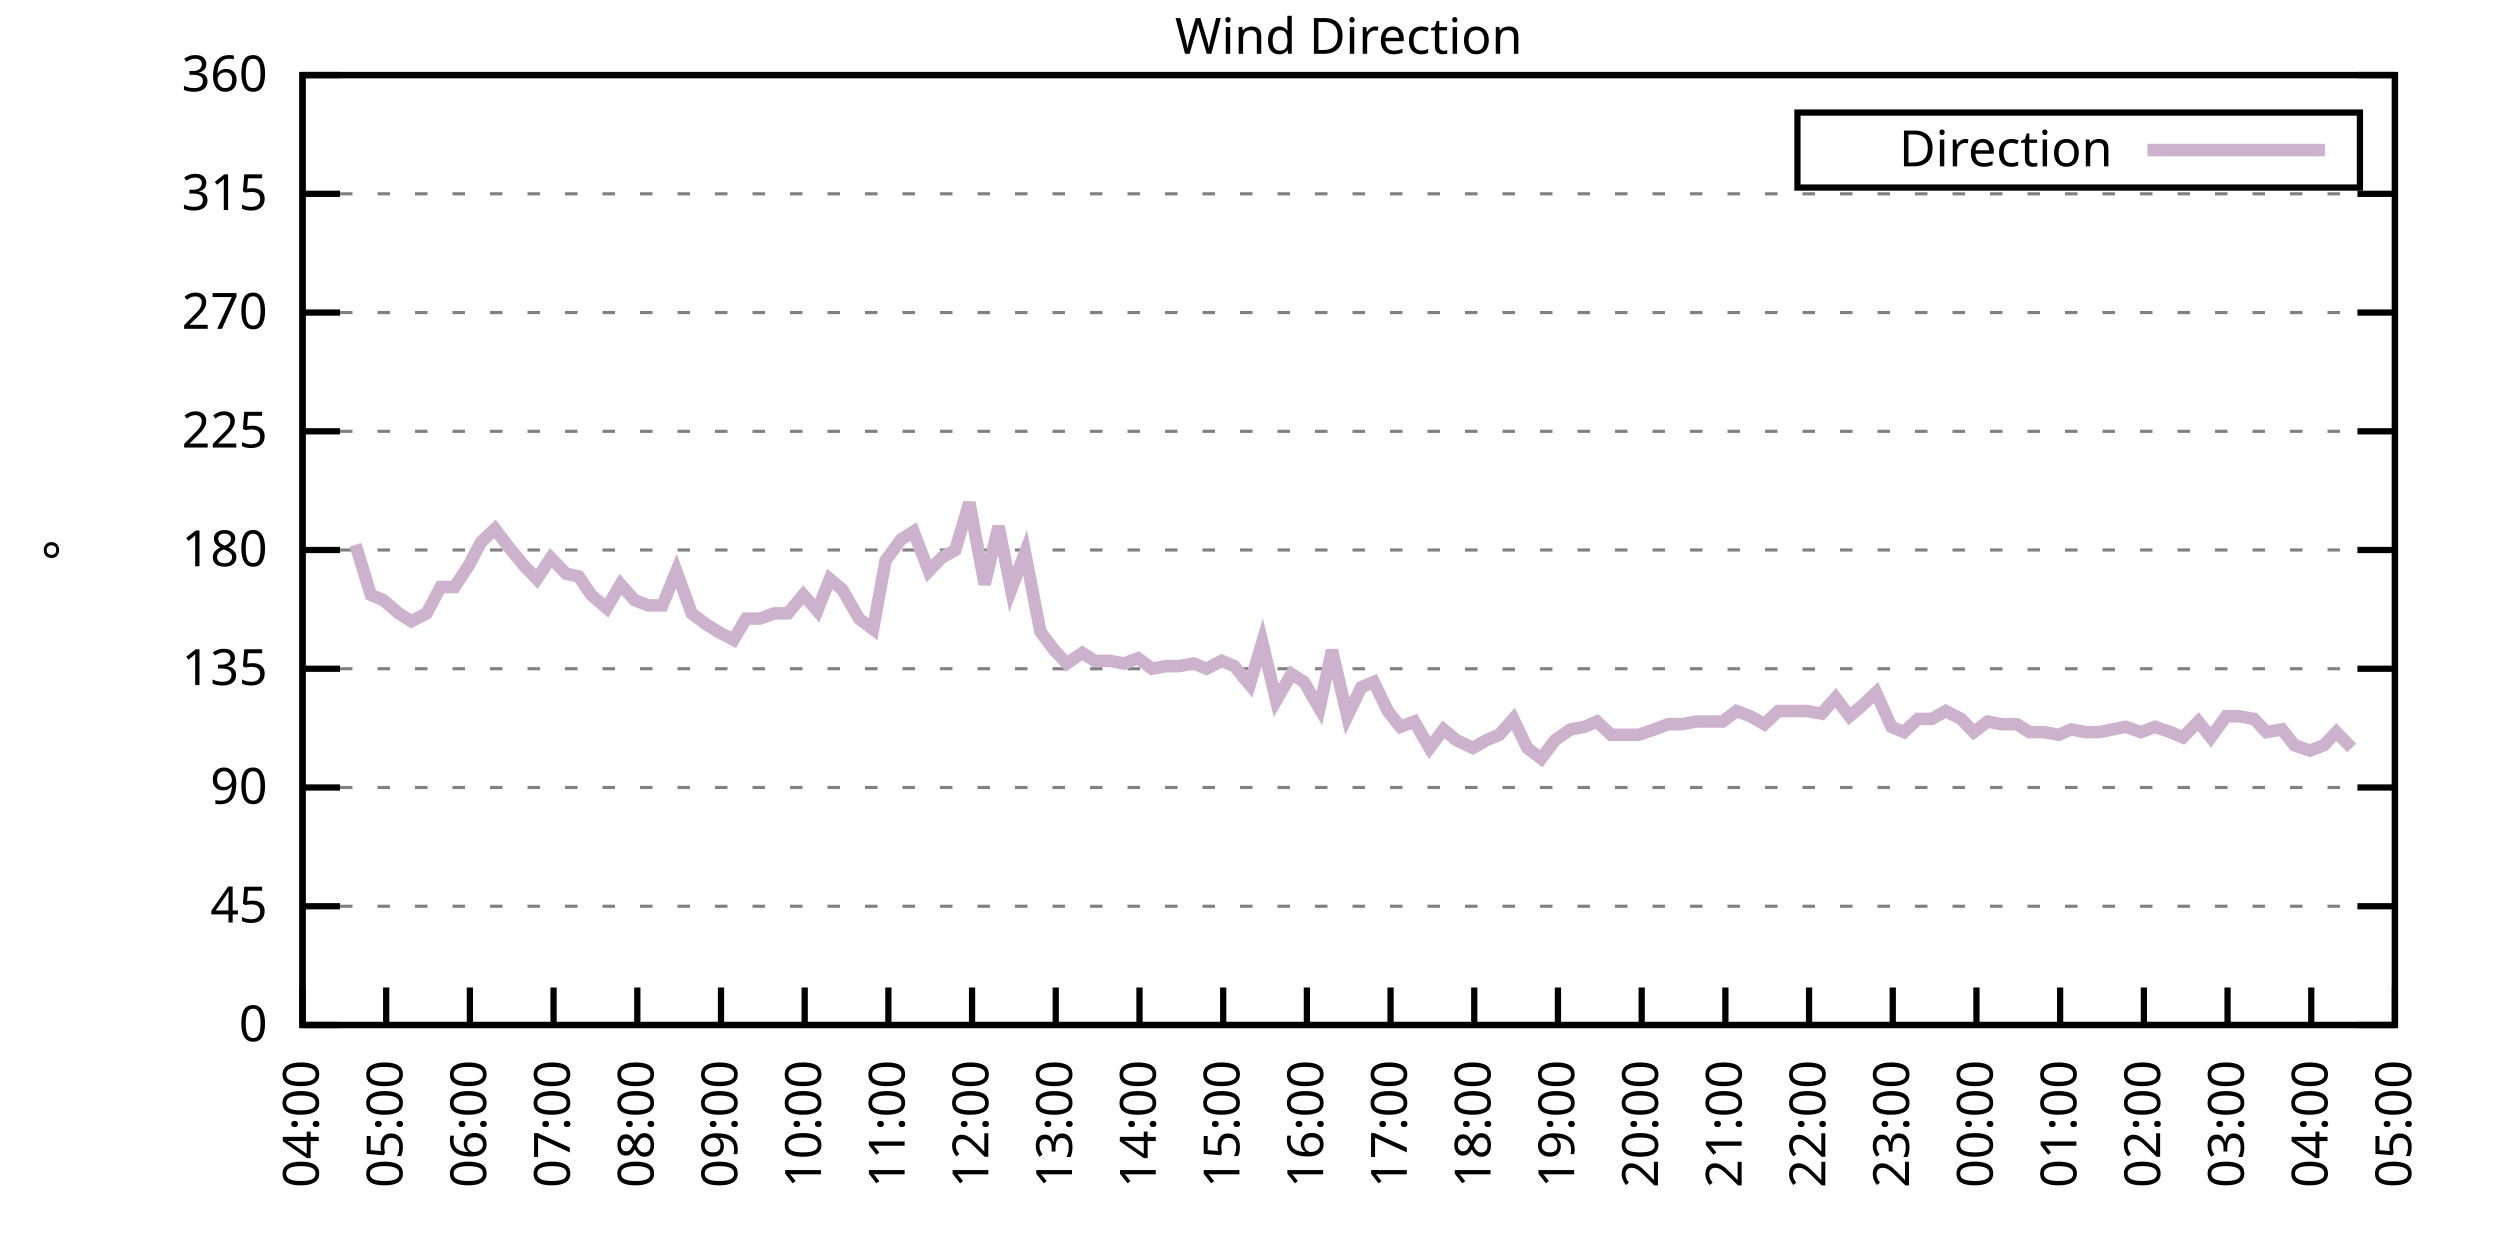
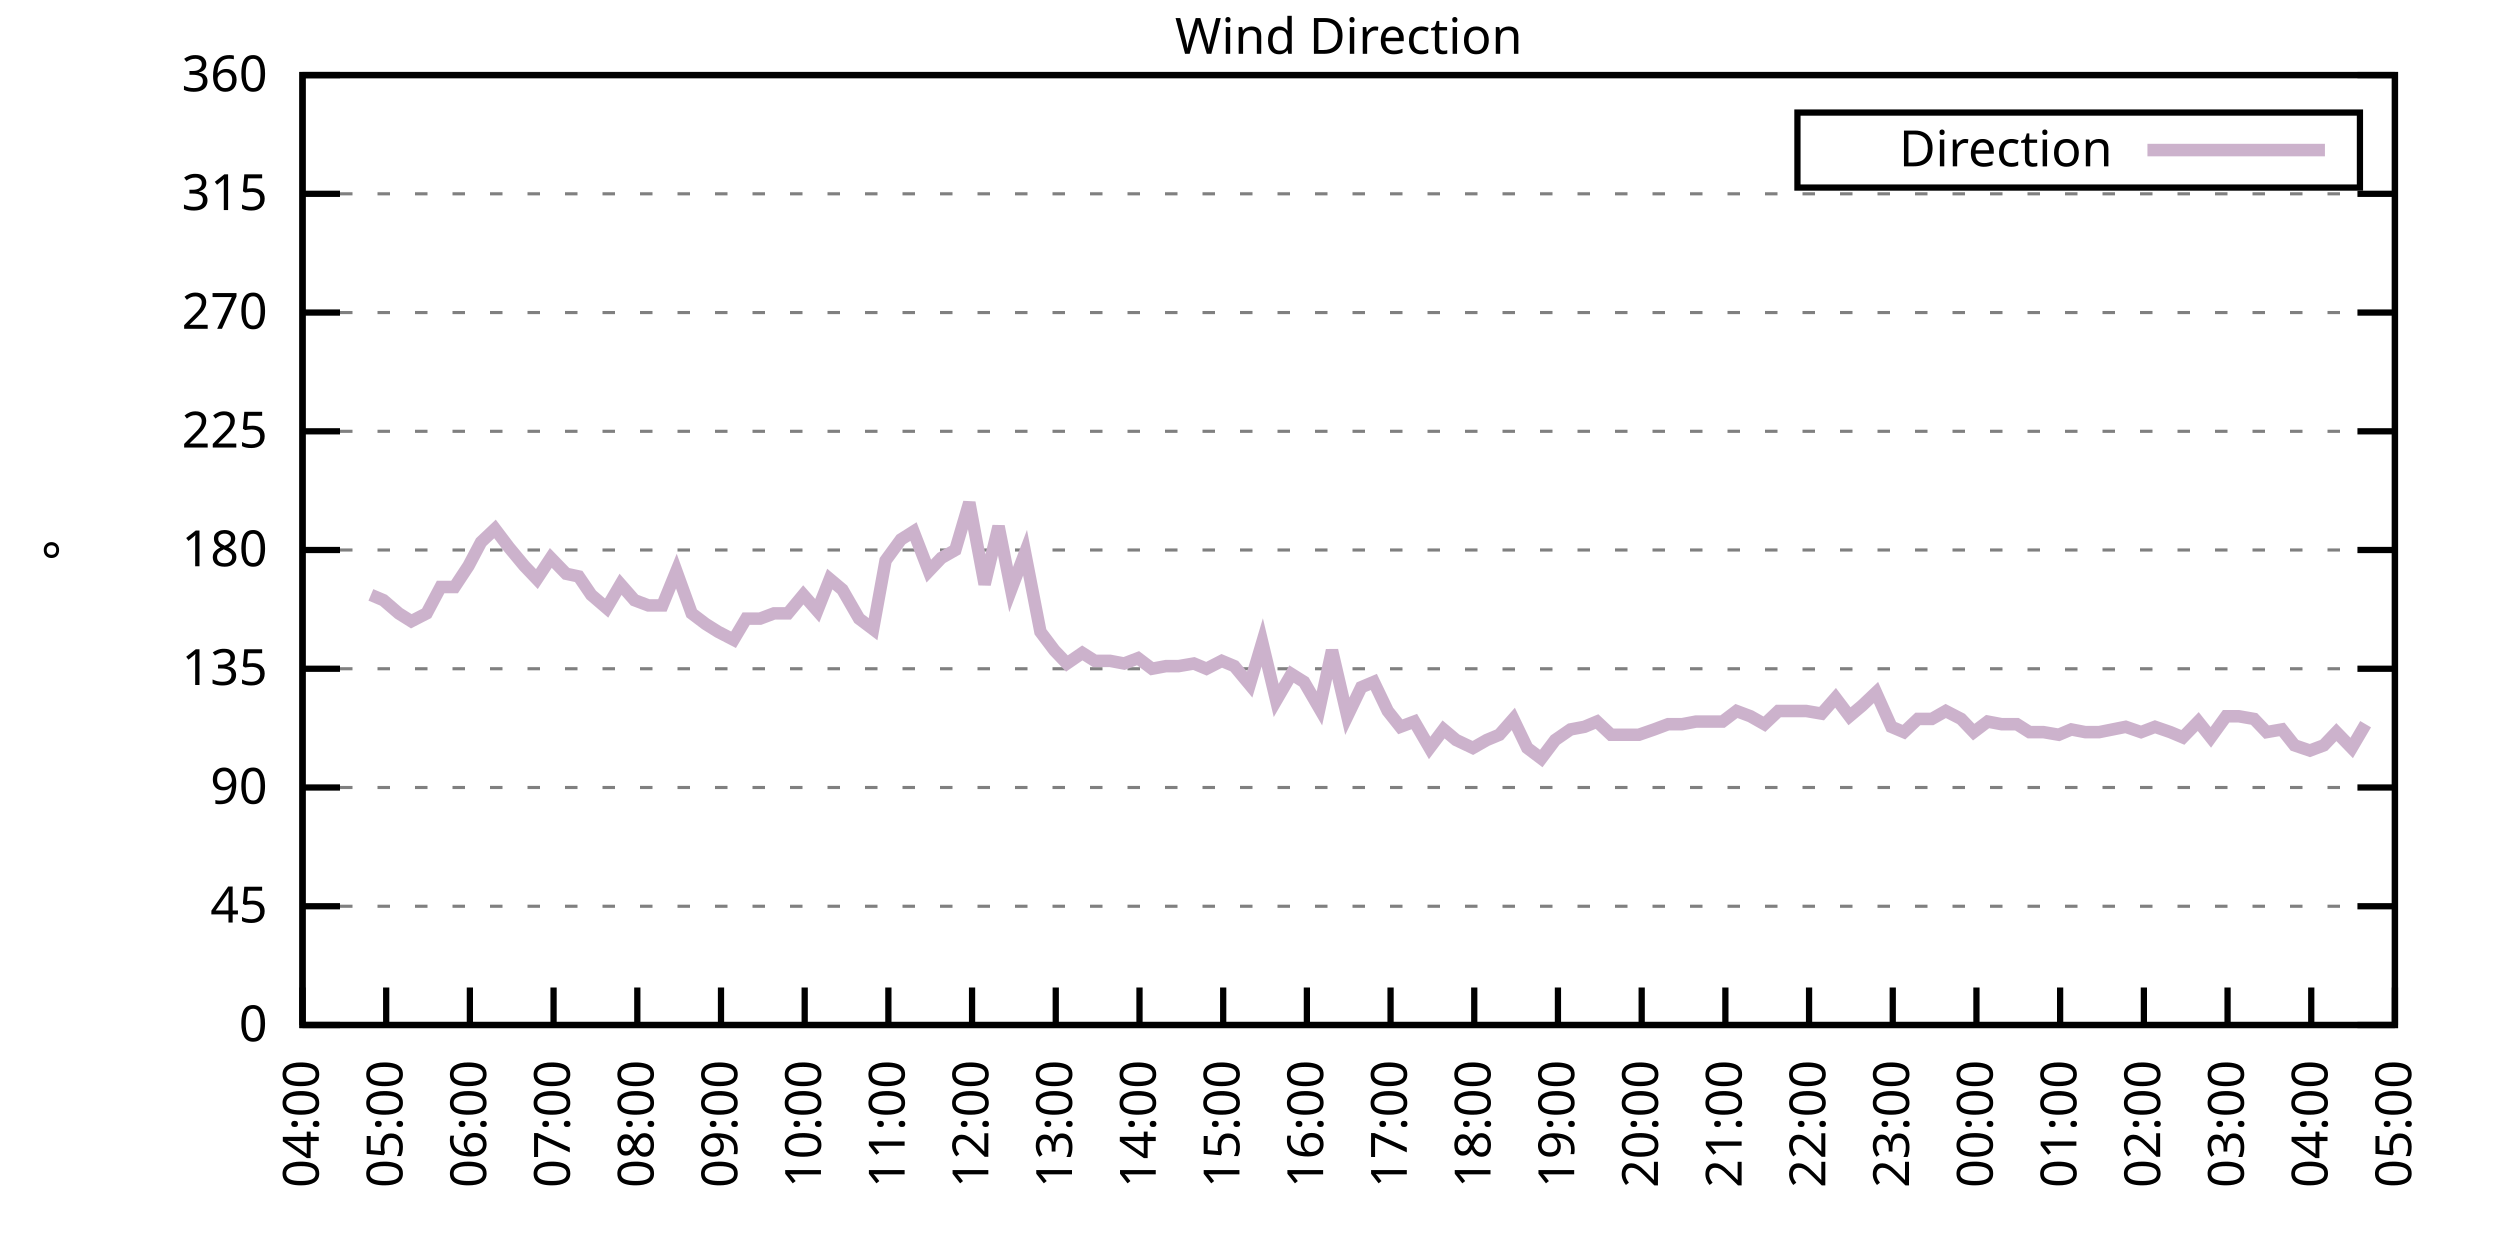
<svg xmlns="http://www.w3.org/2000/svg" xmlns:xlink="http://www.w3.org/1999/xlink" width="400" height="200" viewBox="0 0 400 200">
  <g id="gnuplot_canvas">
    <rect x="0" y="0" width="400" height="200" fill="none" />
    <defs>
      <circle id="gpDot" r="0.5" stroke-width="0.5" stroke="currentColor" />
      <path id="gpPt0" stroke-width="0.333" stroke="currentColor" d="M-1,0 h2 M0,-1 v2" />
      <path id="gpPt1" stroke-width="0.333" stroke="currentColor" d="M-1,-1 L1,1 M1,-1 L-1,1" />
      <path id="gpPt2" stroke-width="0.333" stroke="currentColor" d="M-1,0 L1,0 M0,-1 L0,1 M-1,-1 L1,1 M-1,1 L1,-1" />
      <rect id="gpPt3" stroke-width="0.333" stroke="currentColor" x="-1" y="-1" width="2" height="2" />
      <rect id="gpPt4" stroke-width="0.333" stroke="currentColor" fill="currentColor" x="-1" y="-1" width="2" height="2" />
      <circle id="gpPt5" stroke-width="0.333" stroke="currentColor" cx="0" cy="0" r="1" />
      <use xlink:href="#gpPt5" id="gpPt6" fill="currentColor" stroke="none" />
      <path id="gpPt7" stroke-width="0.333" stroke="currentColor" d="M0,-1.33 L-1.33,0.67 L1.33,0.67 z" />
      <use xlink:href="#gpPt7" id="gpPt8" fill="currentColor" stroke="none" />
      <use xlink:href="#gpPt7" id="gpPt9" stroke="currentColor" transform="rotate(180)" />
      <use xlink:href="#gpPt9" id="gpPt10" fill="currentColor" stroke="none" />
      <use xlink:href="#gpPt3" id="gpPt11" stroke="currentColor" transform="rotate(45)" />
      <use xlink:href="#gpPt11" id="gpPt12" fill="currentColor" stroke="none" />
      <path id="gpPt13" stroke-width="0.333" stroke="currentColor" d="M0,1.330 L1.265,0.411 L0.782,-1.067 L-0.782,-1.076 L-1.265,0.411 z" />
      <use xlink:href="#gpPt13" id="gpPt14" fill="currentColor" stroke="none" />
      <filter id="textbox" filterUnits="objectBoundingBox" x="0" y="0" height="1" width="1">
        <feFlood flood-color="white" flood-opacity="1" result="bgnd" />
        <feComposite in="SourceGraphic" in2="bgnd" operator="atop" />
      </filter>
      <filter id="greybox" filterUnits="objectBoundingBox" x="0" y="0" height="1" width="1">
        <feFlood flood-color="lightgrey" flood-opacity="1" result="grey" />
        <feComposite in="SourceGraphic" in2="grey" operator="atop" />
      </filter>
    </defs>
    <g fill="none" color="white" stroke="currentColor" stroke-width="1.00" stroke-linecap="butt" stroke-linejoin="miter">
</g>
    <g fill="none" color="black" stroke="currentColor" stroke-width="1.00" stroke-linecap="butt" stroke-linejoin="miter">
      <g stroke="none" shape-rendering="crispEdges">
        <polygon fill="rgb(255, 255, 255)" points="48.40,164.00 383.18,164.00 383.18,12.02 48.40,12.02 " />
      </g>
    </g>
    <g fill="none" color="black" stroke="currentColor" stroke-width="1.00" stroke-linecap="butt" stroke-linejoin="miter">
</g>
    <g fill="none" color="black" stroke="black" stroke-width="0.50" stroke-linecap="butt" stroke-linejoin="miter">
</g>
    <g fill="none" color="gray" stroke="currentColor" stroke-width="0.50" stroke-linecap="butt" stroke-linejoin="miter">
      <path stroke="gray" stroke-dasharray="2,4" class="gridline" d="M48.40,164.00 L383.19,164.00  " />
    </g>
    <g fill="none" color="gray" stroke="gray" stroke-width="1.00" stroke-linecap="butt" stroke-linejoin="miter">
</g>
    <g fill="none" color="black" stroke="currentColor" stroke-width="1.00" stroke-linecap="butt" stroke-linejoin="miter">
      <path stroke="black" d="M48.40,164.00 L54.40,164.00 M383.19,164.00 L377.19,164.00  " />
      <g transform="translate(42.80,166.60)" stroke="none" fill="black" font-family="Sans" font-size="8.00" text-anchor="end">
        <text>
          <tspan font-family="Sans"> 0</tspan>
        </text>
      </g>
    </g>
    <g fill="none" color="black" stroke="currentColor" stroke-width="1.00" stroke-linecap="butt" stroke-linejoin="miter">
</g>
    <g fill="none" color="black" stroke="black" stroke-width="0.50" stroke-linecap="butt" stroke-linejoin="miter">
</g>
    <g fill="none" color="gray" stroke="currentColor" stroke-width="0.50" stroke-linecap="butt" stroke-linejoin="miter">
      <path stroke="gray" stroke-dasharray="2,4" class="gridline" d="M48.40,145.00 L383.19,145.00  " />
    </g>
    <g fill="none" color="gray" stroke="gray" stroke-width="1.00" stroke-linecap="butt" stroke-linejoin="miter">
</g>
    <g fill="none" color="black" stroke="currentColor" stroke-width="1.00" stroke-linecap="butt" stroke-linejoin="miter">
      <path stroke="black" d="M48.40,145.00 L54.40,145.00 M383.19,145.00 L377.19,145.00  " />
      <g transform="translate(42.80,147.60)" stroke="none" fill="black" font-family="Sans" font-size="8.00" text-anchor="end">
        <text>
          <tspan font-family="Sans"> 45</tspan>
        </text>
      </g>
    </g>
    <g fill="none" color="black" stroke="currentColor" stroke-width="1.00" stroke-linecap="butt" stroke-linejoin="miter">
</g>
    <g fill="none" color="black" stroke="black" stroke-width="0.50" stroke-linecap="butt" stroke-linejoin="miter">
</g>
    <g fill="none" color="gray" stroke="currentColor" stroke-width="0.50" stroke-linecap="butt" stroke-linejoin="miter">
      <path stroke="gray" stroke-dasharray="2,4" class="gridline" d="M48.40,126.00 L383.19,126.00  " />
    </g>
    <g fill="none" color="gray" stroke="gray" stroke-width="1.00" stroke-linecap="butt" stroke-linejoin="miter">
</g>
    <g fill="none" color="black" stroke="currentColor" stroke-width="1.00" stroke-linecap="butt" stroke-linejoin="miter">
      <path stroke="black" d="M48.40,126.00 L54.40,126.00 M383.19,126.00 L377.19,126.00  " />
      <g transform="translate(42.80,128.60)" stroke="none" fill="black" font-family="Sans" font-size="8.00" text-anchor="end">
        <text>
          <tspan font-family="Sans"> 90</tspan>
        </text>
      </g>
    </g>
    <g fill="none" color="black" stroke="currentColor" stroke-width="1.00" stroke-linecap="butt" stroke-linejoin="miter">
</g>
    <g fill="none" color="black" stroke="black" stroke-width="0.50" stroke-linecap="butt" stroke-linejoin="miter">
</g>
    <g fill="none" color="gray" stroke="currentColor" stroke-width="0.50" stroke-linecap="butt" stroke-linejoin="miter">
      <path stroke="gray" stroke-dasharray="2,4" class="gridline" d="M48.40,107.00 L383.19,107.00  " />
    </g>
    <g fill="none" color="gray" stroke="gray" stroke-width="1.00" stroke-linecap="butt" stroke-linejoin="miter">
</g>
    <g fill="none" color="black" stroke="currentColor" stroke-width="1.00" stroke-linecap="butt" stroke-linejoin="miter">
      <path stroke="black" d="M48.40,107.00 L54.40,107.00 M383.19,107.00 L377.19,107.00  " />
      <g transform="translate(42.80,109.60)" stroke="none" fill="black" font-family="Sans" font-size="8.00" text-anchor="end">
        <text>
          <tspan font-family="Sans"> 135</tspan>
        </text>
      </g>
    </g>
    <g fill="none" color="black" stroke="currentColor" stroke-width="1.00" stroke-linecap="butt" stroke-linejoin="miter">
</g>
    <g fill="none" color="black" stroke="black" stroke-width="0.50" stroke-linecap="butt" stroke-linejoin="miter">
</g>
    <g fill="none" color="gray" stroke="currentColor" stroke-width="0.50" stroke-linecap="butt" stroke-linejoin="miter">
      <path stroke="gray" stroke-dasharray="2,4" class="gridline" d="M48.40,88.00 L383.19,88.00  " />
    </g>
    <g fill="none" color="gray" stroke="gray" stroke-width="1.00" stroke-linecap="butt" stroke-linejoin="miter">
</g>
    <g fill="none" color="black" stroke="currentColor" stroke-width="1.00" stroke-linecap="butt" stroke-linejoin="miter">
      <path stroke="black" d="M48.40,88.00 L54.40,88.00 M383.19,88.00 L377.19,88.00  " />
      <g transform="translate(42.80,90.60)" stroke="none" fill="black" font-family="Sans" font-size="8.00" text-anchor="end">
        <text>
          <tspan font-family="Sans"> 180</tspan>
        </text>
      </g>
    </g>
    <g fill="none" color="black" stroke="currentColor" stroke-width="1.00" stroke-linecap="butt" stroke-linejoin="miter">
</g>
    <g fill="none" color="black" stroke="black" stroke-width="0.50" stroke-linecap="butt" stroke-linejoin="miter">
</g>
    <g fill="none" color="gray" stroke="currentColor" stroke-width="0.50" stroke-linecap="butt" stroke-linejoin="miter">
      <path stroke="gray" stroke-dasharray="2,4" class="gridline" d="M48.40,69.01 L383.19,69.01  " />
    </g>
    <g fill="none" color="gray" stroke="gray" stroke-width="1.00" stroke-linecap="butt" stroke-linejoin="miter">
</g>
    <g fill="none" color="black" stroke="currentColor" stroke-width="1.00" stroke-linecap="butt" stroke-linejoin="miter">
      <path stroke="black" d="M48.40,69.01 L54.40,69.01 M383.19,69.01 L377.19,69.01  " />
      <g transform="translate(42.80,71.61)" stroke="none" fill="black" font-family="Sans" font-size="8.00" text-anchor="end">
        <text>
          <tspan font-family="Sans"> 225</tspan>
        </text>
      </g>
    </g>
    <g fill="none" color="black" stroke="currentColor" stroke-width="1.00" stroke-linecap="butt" stroke-linejoin="miter">
</g>
    <g fill="none" color="black" stroke="black" stroke-width="0.50" stroke-linecap="butt" stroke-linejoin="miter">
</g>
    <g fill="none" color="gray" stroke="currentColor" stroke-width="0.50" stroke-linecap="butt" stroke-linejoin="miter">
      <path stroke="gray" stroke-dasharray="2,4" class="gridline" d="M48.40,50.01 L383.19,50.01  " />
    </g>
    <g fill="none" color="gray" stroke="gray" stroke-width="1.00" stroke-linecap="butt" stroke-linejoin="miter">
</g>
    <g fill="none" color="black" stroke="currentColor" stroke-width="1.00" stroke-linecap="butt" stroke-linejoin="miter">
      <path stroke="black" d="M48.40,50.01 L54.40,50.01 M383.19,50.01 L377.19,50.01  " />
      <g transform="translate(42.80,52.61)" stroke="none" fill="black" font-family="Sans" font-size="8.00" text-anchor="end">
        <text>
          <tspan font-family="Sans"> 270</tspan>
        </text>
      </g>
    </g>
    <g fill="none" color="black" stroke="currentColor" stroke-width="1.00" stroke-linecap="butt" stroke-linejoin="miter">
</g>
    <g fill="none" color="black" stroke="black" stroke-width="0.50" stroke-linecap="butt" stroke-linejoin="miter">
</g>
    <g fill="none" color="gray" stroke="currentColor" stroke-width="0.50" stroke-linecap="butt" stroke-linejoin="miter">
      <path stroke="gray" stroke-dasharray="2,4" class="gridline" d="M48.40,31.01 L383.19,31.01  " />
    </g>
    <g fill="none" color="gray" stroke="gray" stroke-width="1.00" stroke-linecap="butt" stroke-linejoin="miter">
</g>
    <g fill="none" color="black" stroke="currentColor" stroke-width="1.00" stroke-linecap="butt" stroke-linejoin="miter">
      <path stroke="black" d="M48.40,31.01 L54.40,31.01 M383.19,31.01 L377.19,31.01  " />
      <g transform="translate(42.80,33.61)" stroke="none" fill="black" font-family="Sans" font-size="8.00" text-anchor="end">
        <text>
          <tspan font-family="Sans"> 315</tspan>
        </text>
      </g>
    </g>
    <g fill="none" color="black" stroke="currentColor" stroke-width="1.00" stroke-linecap="butt" stroke-linejoin="miter">
</g>
    <g fill="none" color="black" stroke="black" stroke-width="0.50" stroke-linecap="butt" stroke-linejoin="miter">
</g>
    <g fill="none" color="gray" stroke="currentColor" stroke-width="0.50" stroke-linecap="butt" stroke-linejoin="miter">
      <path stroke="gray" stroke-dasharray="2,4" class="gridline" d="M48.40,12.01 L383.19,12.01  " />
    </g>
    <g fill="none" color="gray" stroke="gray" stroke-width="1.00" stroke-linecap="butt" stroke-linejoin="miter">
</g>
    <g fill="none" color="black" stroke="currentColor" stroke-width="1.00" stroke-linecap="butt" stroke-linejoin="miter">
      <path stroke="black" d="M48.40,12.01 L54.40,12.01 M383.19,12.01 L377.19,12.01  " />
      <g transform="translate(42.80,14.61)" stroke="none" fill="black" font-family="Sans" font-size="8.00" text-anchor="end">
        <text>
          <tspan font-family="Sans"> 360</tspan>
        </text>
      </g>
    </g>
    <g fill="none" color="black" stroke="currentColor" stroke-width="1.00" stroke-linecap="butt" stroke-linejoin="miter">
      <path stroke="black" d="M48.40,164.00 L48.40,158.00  " />
      <g transform="translate(51.00,169.60) rotate(270.00)" stroke="none" fill="black" font-family="Sans" font-size="8.00" text-anchor="end">
        <text>
          <tspan font-family="Sans">04:00</tspan>
        </text>
      </g>
    </g>
    <g fill="none" color="black" stroke="currentColor" stroke-width="1.00" stroke-linecap="butt" stroke-linejoin="miter">
      <path stroke="black" d="M61.79,164.00 L61.79,158.00  " />
      <g transform="translate(64.39,169.60) rotate(270.00)" stroke="none" fill="black" font-family="Sans" font-size="8.00" text-anchor="end">
        <text>
          <tspan font-family="Sans">05:00</tspan>
        </text>
      </g>
    </g>
    <g fill="none" color="black" stroke="currentColor" stroke-width="1.00" stroke-linecap="butt" stroke-linejoin="miter">
      <path stroke="black" d="M75.18,164.00 L75.18,158.00  " />
      <g transform="translate(77.78,169.60) rotate(270.00)" stroke="none" fill="black" font-family="Sans" font-size="8.00" text-anchor="end">
        <text>
          <tspan font-family="Sans">06:00</tspan>
        </text>
      </g>
    </g>
    <g fill="none" color="black" stroke="currentColor" stroke-width="1.00" stroke-linecap="butt" stroke-linejoin="miter">
      <path stroke="black" d="M88.57,164.00 L88.57,158.00  " />
      <g transform="translate(91.17,169.60) rotate(270.00)" stroke="none" fill="black" font-family="Sans" font-size="8.00" text-anchor="end">
        <text>
          <tspan font-family="Sans">07:00</tspan>
        </text>
      </g>
    </g>
    <g fill="none" color="black" stroke="currentColor" stroke-width="1.00" stroke-linecap="butt" stroke-linejoin="miter">
      <path stroke="black" d="M101.97,164.00 L101.97,158.00  " />
      <g transform="translate(104.57,169.60) rotate(270.00)" stroke="none" fill="black" font-family="Sans" font-size="8.00" text-anchor="end">
        <text>
          <tspan font-family="Sans">08:00</tspan>
        </text>
      </g>
    </g>
    <g fill="none" color="black" stroke="currentColor" stroke-width="1.00" stroke-linecap="butt" stroke-linejoin="miter">
      <path stroke="black" d="M115.36,164.00 L115.36,158.00  " />
      <g transform="translate(117.96,169.60) rotate(270.00)" stroke="none" fill="black" font-family="Sans" font-size="8.00" text-anchor="end">
        <text>
          <tspan font-family="Sans">09:00</tspan>
        </text>
      </g>
    </g>
    <g fill="none" color="black" stroke="currentColor" stroke-width="1.00" stroke-linecap="butt" stroke-linejoin="miter">
      <path stroke="black" d="M128.75,164.00 L128.75,158.00  " />
      <g transform="translate(131.35,169.60) rotate(270.00)" stroke="none" fill="black" font-family="Sans" font-size="8.00" text-anchor="end">
        <text>
          <tspan font-family="Sans">10:00</tspan>
        </text>
      </g>
    </g>
    <g fill="none" color="black" stroke="currentColor" stroke-width="1.00" stroke-linecap="butt" stroke-linejoin="miter">
      <path stroke="black" d="M142.14,164.00 L142.14,158.00  " />
      <g transform="translate(144.74,169.60) rotate(270.00)" stroke="none" fill="black" font-family="Sans" font-size="8.00" text-anchor="end">
        <text>
          <tspan font-family="Sans">11:00</tspan>
        </text>
      </g>
    </g>
    <g fill="none" color="black" stroke="currentColor" stroke-width="1.00" stroke-linecap="butt" stroke-linejoin="miter">
      <path stroke="black" d="M155.53,164.00 L155.53,158.00  " />
      <g transform="translate(158.13,169.60) rotate(270.00)" stroke="none" fill="black" font-family="Sans" font-size="8.00" text-anchor="end">
        <text>
          <tspan font-family="Sans">12:00</tspan>
        </text>
      </g>
    </g>
    <g fill="none" color="black" stroke="currentColor" stroke-width="1.00" stroke-linecap="butt" stroke-linejoin="miter">
      <path stroke="black" d="M168.92,164.00 L168.92,158.00  " />
      <g transform="translate(171.52,169.60) rotate(270.00)" stroke="none" fill="black" font-family="Sans" font-size="8.00" text-anchor="end">
        <text>
          <tspan font-family="Sans">13:00</tspan>
        </text>
      </g>
    </g>
    <g fill="none" color="black" stroke="currentColor" stroke-width="1.00" stroke-linecap="butt" stroke-linejoin="miter">
      <path stroke="black" d="M182.32,164.00 L182.32,158.00  " />
      <g transform="translate(184.92,169.60) rotate(270.00)" stroke="none" fill="black" font-family="Sans" font-size="8.00" text-anchor="end">
        <text>
          <tspan font-family="Sans">14:00</tspan>
        </text>
      </g>
    </g>
    <g fill="none" color="black" stroke="currentColor" stroke-width="1.00" stroke-linecap="butt" stroke-linejoin="miter">
      <path stroke="black" d="M195.71,164.00 L195.71,158.00  " />
      <g transform="translate(198.31,169.60) rotate(270.00)" stroke="none" fill="black" font-family="Sans" font-size="8.00" text-anchor="end">
        <text>
          <tspan font-family="Sans">15:00</tspan>
        </text>
      </g>
    </g>
    <g fill="none" color="black" stroke="currentColor" stroke-width="1.00" stroke-linecap="butt" stroke-linejoin="miter">
      <path stroke="black" d="M209.10,164.00 L209.10,158.00  " />
      <g transform="translate(211.70,169.60) rotate(270.00)" stroke="none" fill="black" font-family="Sans" font-size="8.00" text-anchor="end">
        <text>
          <tspan font-family="Sans">16:00</tspan>
        </text>
      </g>
    </g>
    <g fill="none" color="black" stroke="currentColor" stroke-width="1.00" stroke-linecap="butt" stroke-linejoin="miter">
      <path stroke="black" d="M222.49,164.00 L222.49,158.00  " />
      <g transform="translate(225.09,169.60) rotate(270.00)" stroke="none" fill="black" font-family="Sans" font-size="8.00" text-anchor="end">
        <text>
          <tspan font-family="Sans">17:00</tspan>
        </text>
      </g>
    </g>
    <g fill="none" color="black" stroke="currentColor" stroke-width="1.00" stroke-linecap="butt" stroke-linejoin="miter">
      <path stroke="black" d="M235.88,164.00 L235.88,158.00  " />
      <g transform="translate(238.48,169.60) rotate(270.00)" stroke="none" fill="black" font-family="Sans" font-size="8.00" text-anchor="end">
        <text>
          <tspan font-family="Sans">18:00</tspan>
        </text>
      </g>
    </g>
    <g fill="none" color="black" stroke="currentColor" stroke-width="1.00" stroke-linecap="butt" stroke-linejoin="miter">
      <path stroke="black" d="M249.27,164.00 L249.27,158.00  " />
      <g transform="translate(251.87,169.60) rotate(270.00)" stroke="none" fill="black" font-family="Sans" font-size="8.00" text-anchor="end">
        <text>
          <tspan font-family="Sans">19:00</tspan>
        </text>
      </g>
    </g>
    <g fill="none" color="black" stroke="currentColor" stroke-width="1.00" stroke-linecap="butt" stroke-linejoin="miter">
      <path stroke="black" d="M262.67,164.00 L262.67,158.00  " />
      <g transform="translate(265.27,169.60) rotate(270.00)" stroke="none" fill="black" font-family="Sans" font-size="8.00" text-anchor="end">
        <text>
          <tspan font-family="Sans">20:00</tspan>
        </text>
      </g>
    </g>
    <g fill="none" color="black" stroke="currentColor" stroke-width="1.00" stroke-linecap="butt" stroke-linejoin="miter">
      <path stroke="black" d="M276.06,164.00 L276.06,158.00  " />
      <g transform="translate(278.66,169.60) rotate(270.00)" stroke="none" fill="black" font-family="Sans" font-size="8.00" text-anchor="end">
        <text>
          <tspan font-family="Sans">21:00</tspan>
        </text>
      </g>
    </g>
    <g fill="none" color="black" stroke="currentColor" stroke-width="1.00" stroke-linecap="butt" stroke-linejoin="miter">
      <path stroke="black" d="M289.45,164.00 L289.45,158.00  " />
      <g transform="translate(292.05,169.60) rotate(270.00)" stroke="none" fill="black" font-family="Sans" font-size="8.00" text-anchor="end">
        <text>
          <tspan font-family="Sans">22:00</tspan>
        </text>
      </g>
    </g>
    <g fill="none" color="black" stroke="currentColor" stroke-width="1.00" stroke-linecap="butt" stroke-linejoin="miter">
      <path stroke="black" d="M302.84,164.00 L302.84,158.00  " />
      <g transform="translate(305.44,169.60) rotate(270.00)" stroke="none" fill="black" font-family="Sans" font-size="8.00" text-anchor="end">
        <text>
          <tspan font-family="Sans">23:00</tspan>
        </text>
      </g>
    </g>
    <g fill="none" color="black" stroke="currentColor" stroke-width="1.00" stroke-linecap="butt" stroke-linejoin="miter">
      <path stroke="black" d="M316.23,164.00 L316.23,158.00  " />
      <g transform="translate(318.83,169.60) rotate(270.00)" stroke="none" fill="black" font-family="Sans" font-size="8.00" text-anchor="end">
        <text>
          <tspan font-family="Sans">00:00</tspan>
        </text>
      </g>
    </g>
    <g fill="none" color="black" stroke="currentColor" stroke-width="1.00" stroke-linecap="butt" stroke-linejoin="miter">
      <path stroke="black" d="M329.62,164.00 L329.62,158.00  " />
      <g transform="translate(332.22,169.60) rotate(270.00)" stroke="none" fill="black" font-family="Sans" font-size="8.00" text-anchor="end">
        <text>
          <tspan font-family="Sans">01:00</tspan>
        </text>
      </g>
    </g>
    <g fill="none" color="black" stroke="currentColor" stroke-width="1.00" stroke-linecap="butt" stroke-linejoin="miter">
      <path stroke="black" d="M343.02,164.00 L343.02,158.00  " />
      <g transform="translate(345.62,169.60) rotate(270.00)" stroke="none" fill="black" font-family="Sans" font-size="8.00" text-anchor="end">
        <text>
          <tspan font-family="Sans">02:00</tspan>
        </text>
      </g>
    </g>
    <g fill="none" color="black" stroke="currentColor" stroke-width="1.00" stroke-linecap="butt" stroke-linejoin="miter">
      <path stroke="black" d="M356.41,164.00 L356.41,158.00  " />
      <g transform="translate(359.01,169.60) rotate(270.00)" stroke="none" fill="black" font-family="Sans" font-size="8.00" text-anchor="end">
        <text>
          <tspan font-family="Sans">03:00</tspan>
        </text>
      </g>
    </g>
    <g fill="none" color="black" stroke="currentColor" stroke-width="1.00" stroke-linecap="butt" stroke-linejoin="miter">
      <path stroke="black" d="M369.80,164.00 L369.80,158.00  " />
      <g transform="translate(372.40,169.60) rotate(270.00)" stroke="none" fill="black" font-family="Sans" font-size="8.00" text-anchor="end">
        <text>
          <tspan font-family="Sans">04:00</tspan>
        </text>
      </g>
    </g>
    <g fill="none" color="black" stroke="currentColor" stroke-width="1.00" stroke-linecap="butt" stroke-linejoin="miter">
      <path stroke="black" d="M383.19,164.00 L383.19,158.00  " />
      <g transform="translate(385.79,169.60) rotate(270.00)" stroke="none" fill="black" font-family="Sans" font-size="8.00" text-anchor="end">
        <text>
          <tspan font-family="Sans">05:00</tspan>
        </text>
      </g>
    </g>
    <g fill="none" color="black" stroke="currentColor" stroke-width="1.00" stroke-linecap="butt" stroke-linejoin="miter">
</g>
    <g fill="none" color="black" stroke="currentColor" stroke-width="1.00" stroke-linecap="butt" stroke-linejoin="miter">
      <path stroke="black" d="M48.40,12.01 L48.40,164.00 L383.19,164.00 L383.19,12.01 L48.40,12.01 Z  " />
    </g>
    <g fill="none" color="black" stroke="currentColor" stroke-width="1.00" stroke-linecap="butt" stroke-linejoin="miter">
</g>
    <g fill="none" color="black" stroke="currentColor" stroke-width="1.00" stroke-linecap="butt" stroke-linejoin="miter">
      <path stroke="black" d="M287.59,30.01 L287.59,18.01 L377.59,18.01 L377.59,30.01 L287.59,30.01 Z  " />
    </g>
    <g id="Wind_direction_plot_1">
      <g fill="none" color="white" stroke="black" stroke-width="2.00" stroke-linecap="butt" stroke-linejoin="miter">
</g>
      <g fill="none" color="black" stroke="currentColor" stroke-width="2.00" stroke-linecap="butt" stroke-linejoin="miter">
        <g transform="translate(337.99,26.61)" stroke="none" fill="black" font-family="Sans" font-size="8.00" text-anchor="end">
          <text>
            <tspan font-family="Sans">Direction</tspan>
          </text>
        </g>
      </g>
      <g fill="none" color="black" stroke="currentColor" stroke-width="2.00" stroke-linecap="butt" stroke-linejoin="miter">
-         <path stroke="rgb(204, 178, 204)" d="M343.59,24.01 L371.99,24.01 M56.88,87.16 L59.34,95.18 L61.35,96.03 L63.80,98.14 L65.81,99.40 L68.26,98.14   L70.50,93.92 L72.73,93.92 L74.96,90.54 L76.97,86.74 L79.20,84.63 L81.43,87.58 L83.89,90.54 L85.90,92.65   L88.13,89.27 L90.58,91.80 L92.59,92.23 L94.60,95.18 L97.06,97.29 L99.29,93.49 L101.52,96.03 L103.75,96.87   L105.98,96.87 L108.22,91.38 L110.67,98.14 L112.90,99.83 L114.91,101.09 L117.37,102.36 L119.38,98.98 L121.61,98.98   L123.84,98.14 L126.07,98.14 L128.53,95.18 L130.76,97.72 L132.77,92.65 L134.78,94.34 L137.45,98.98 L139.69,100.67   L141.69,89.69 L144.15,86.32 L146.16,85.05 L148.61,91.38 L150.62,89.27 L152.85,88.00 L155.09,80.41 L157.54,93.49   L159.77,84.21 L161.78,94.34 L164.01,88.43 L166.47,101.09 L168.70,104.05 L170.71,106.16 L173.17,104.47 L175.17,105.74   L177.63,105.74 L179.86,106.16 L182.09,105.31 L184.32,107.00 L186.56,106.58 L188.57,106.58 L191.02,106.16 L193.03,107.00   L195.48,105.74 L197.49,106.58 L199.95,109.54 L201.96,102.78 L204.19,112.07 L206.64,107.85 L208.65,109.11 L211.11,113.34   L213.12,104.05 L215.57,114.60 L217.80,109.96 L219.81,109.11 L222.04,113.76 L224.05,116.29 L226.29,115.45 L228.74,119.67   L230.97,116.71 L232.98,118.40 L235.66,119.67 L237.89,118.40 L239.90,117.56 L242.13,115.03 L244.36,119.67 L246.60,121.36   L248.83,118.40 L251.28,116.71 L253.51,116.29 L255.52,115.45 L257.76,117.56 L259.99,117.56 L262.22,117.56 L264.67,116.71   L266.91,115.87 L269.14,115.87 L271.37,115.45 L273.60,115.45 L275.61,115.45 L277.84,113.76 L280.07,114.60 L282.31,115.87   L284.54,113.76 L286.77,113.76 L289.00,113.76 L291.46,114.18 L293.69,111.65 L295.92,114.60 L297.93,112.91 L300.16,110.80   L302.62,116.29 L304.63,117.14 L306.86,115.03 L309.09,115.03 L311.32,113.76 L313.78,115.03 L315.79,117.14 L318.02,115.45   L320.25,115.87 L322.70,115.87 L324.71,117.14 L326.95,117.14 L329.40,117.56 L331.41,116.71 L333.64,117.14 L335.87,117.14   L340.11,116.29 L342.57,117.14 L344.80,116.29 L347.26,117.14 L349.26,117.98 L351.72,115.45 L353.73,117.98 L356.18,114.60   L358.19,114.60 L360.65,115.03 L362.66,117.14 L365.11,116.71 L367.12,119.25 L369.58,120.09 L371.81,119.25 L373.82,117.14   L376.27,119.67  " />
+         <path stroke="rgb(204, 178, 204)" d="M343.59,24.01 L371.99,24.01 M59.34,95.18 L61.35,96.03 L63.80,98.14 L65.81,99.40 L68.26,98.14 L70.50,93.92   L72.73,93.92 L74.96,90.54 L76.97,86.74 L79.20,84.63 L81.43,87.58 L83.89,90.54 L85.90,92.65 L88.13,89.27   L90.58,91.80 L92.59,92.23 L94.60,95.18 L97.06,97.29 L99.29,93.49 L101.52,96.03 L103.75,96.87 L105.98,96.87   L108.22,91.38 L110.67,98.14 L112.90,99.83 L114.91,101.09 L117.37,102.36 L119.38,98.98 L121.61,98.98 L123.84,98.14   L126.07,98.14 L128.53,95.18 L130.76,97.72 L132.77,92.65 L134.78,94.34 L137.45,98.98 L139.69,100.67 L141.69,89.69   L144.15,86.32 L146.16,85.05 L148.61,91.38 L150.62,89.27 L152.85,88.00 L155.09,80.41 L157.54,93.49 L159.77,84.21   L161.78,94.34 L164.01,88.43 L166.47,101.09 L168.70,104.05 L170.71,106.16 L173.17,104.47 L175.17,105.74 L177.63,105.74   L179.86,106.16 L182.09,105.31 L184.32,107.00 L186.56,106.58 L188.57,106.58 L191.02,106.16 L193.03,107.00 L195.48,105.74   L197.49,106.58 L199.95,109.54 L201.96,102.78 L204.19,112.07 L206.64,107.85 L208.65,109.11 L211.11,113.34 L213.12,104.05   L215.57,114.60 L217.80,109.96 L219.81,109.11 L222.04,113.76 L224.05,116.29 L226.29,115.45 L228.74,119.67 L230.97,116.71   L232.98,118.40 L235.66,119.67 L237.89,118.40 L239.90,117.56 L242.13,115.03 L244.36,119.67 L246.60,121.36 L248.83,118.40   L251.28,116.71 L253.51,116.29 L255.52,115.45 L257.76,117.56 L259.99,117.56 L262.22,117.56 L264.67,116.71 L266.91,115.87   L269.14,115.87 L271.37,115.45 L273.60,115.45 L275.61,115.45 L277.84,113.76 L280.07,114.60 L282.31,115.87 L284.54,113.76   L286.77,113.76 L289.00,113.76 L291.46,114.18 L293.69,111.65 L295.92,114.60 L297.93,112.91 L300.16,110.80 L302.62,116.29   L304.63,117.14 L306.86,115.03 L309.09,115.03 L311.32,113.76 L313.78,115.03 L315.79,117.14 L318.02,115.45 L320.25,115.87   L322.70,115.87 L324.71,117.14 L326.95,117.14 L329.40,117.56 L331.41,116.71 L333.64,117.14 L335.87,117.14 L340.11,116.29   L342.57,117.14 L344.80,116.29 L347.26,117.14 L349.26,117.98 L351.72,115.45 L353.73,117.98 L356.18,114.60 L358.19,114.60   L360.65,115.03 L362.66,117.14 L365.11,116.71 L367.12,119.25 L369.58,120.09 L371.81,119.25 L373.82,117.14 L376.27,119.67   L378.50,115.87  " />
      </g>
    </g>
    <g fill="none" color="black" stroke="currentColor" stroke-width="2.00" stroke-linecap="butt" stroke-linejoin="miter">
</g>
    <g fill="none" color="black" stroke="black" stroke-width="1.00" stroke-linecap="butt" stroke-linejoin="miter">
</g>
    <g fill="none" color="black" stroke="currentColor" stroke-width="1.00" stroke-linecap="butt" stroke-linejoin="miter">
      <path stroke="black" d="M48.40,12.01 L48.40,164.00 L383.19,164.00 L383.19,12.01 L48.40,12.01 Z  " />
      <g transform="translate(12.80,88.01) rotate(270.00)" stroke="none" fill="black" font-family="Sans" font-size="8.00" text-anchor="middle">
        <text>
          <tspan font-family="Sans">°</tspan>
        </text>
      </g>
    </g>
    <g fill="none" color="black" stroke="currentColor" stroke-width="1.00" stroke-linecap="butt" stroke-linejoin="miter">
</g>
    <g fill="none" color="black" stroke="currentColor" stroke-width="1.00" stroke-linecap="butt" stroke-linejoin="miter">
      <g transform="translate(215.79,8.61)" stroke="none" fill="black" font-family="Sans" font-size="8.00" text-anchor="middle">
        <text>
          <tspan font-family="Sans">Wind Direction</tspan>
        </text>
      </g>
    </g>
    <g fill="none" color="black" stroke="currentColor" stroke-width="1.00" stroke-linecap="butt" stroke-linejoin="miter">
</g>
  </g>
</svg>
